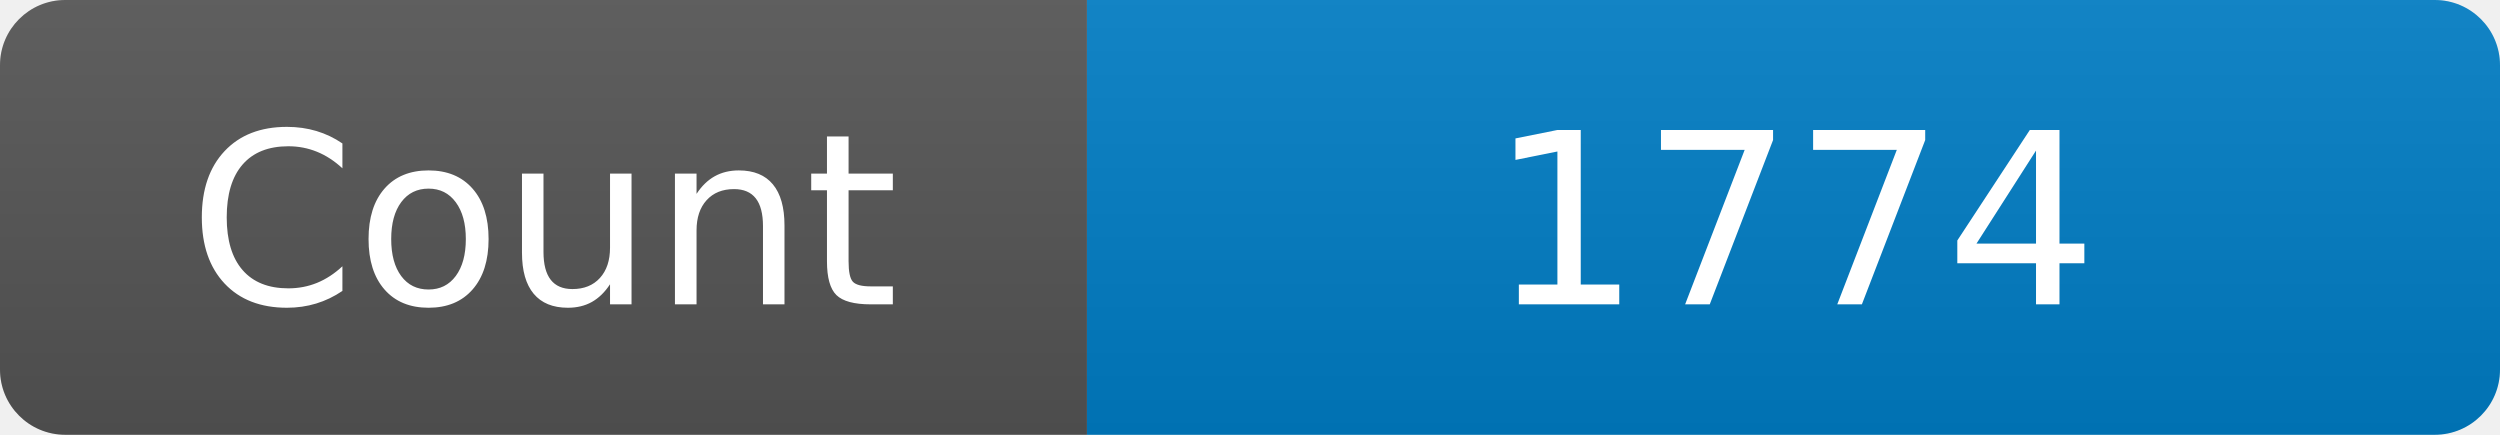
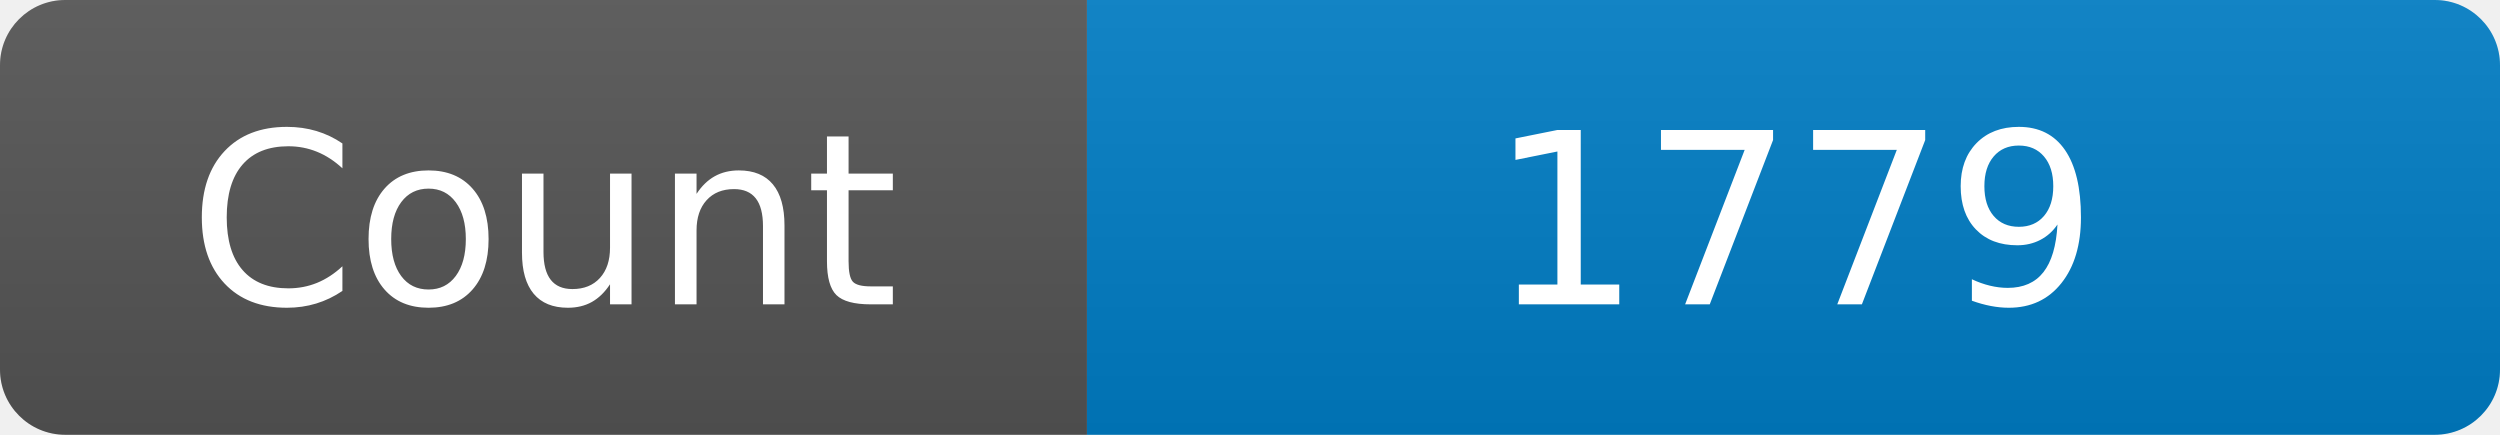
<svg xmlns="http://www.w3.org/2000/svg" width="115" height="20" role="img" aria-label="Maintained?: yes">
  <linearGradient id="s" x2="0" y2="100%">
    <stop offset="0" stop-color="#bbb" stop-opacity=".1" />
    <stop offset="1" stop-opacity=".1" />
  </linearGradient>
  <clipPath id="r">
    <rect width="115" height="20" rx="3" fill="#fff" />
  </clipPath>
  <g clip-path="url(#r)">
    <rect width="50" height="20" fill="#555" />
    <rect x="50" width="160" height="20" fill="#007ec6" />
    <rect width="115" height="20" fill="url(#s)" />
  </g>
  <g fill="#fff" text-anchor="middle" font-family="Verdana,Geneva,DejaVu Sans,sans-serif" font-size="110">
    <text x="250" y="140" transform="scale(.1)" fill="#fff">Count</text>
-     <text x="825" y="140" transform="scale(.1)" fill="#fff">1774</text>
+     <text x="825" y="140" transform="scale(.1)" fill="#fff">1779</text>
  </g>
</svg>
